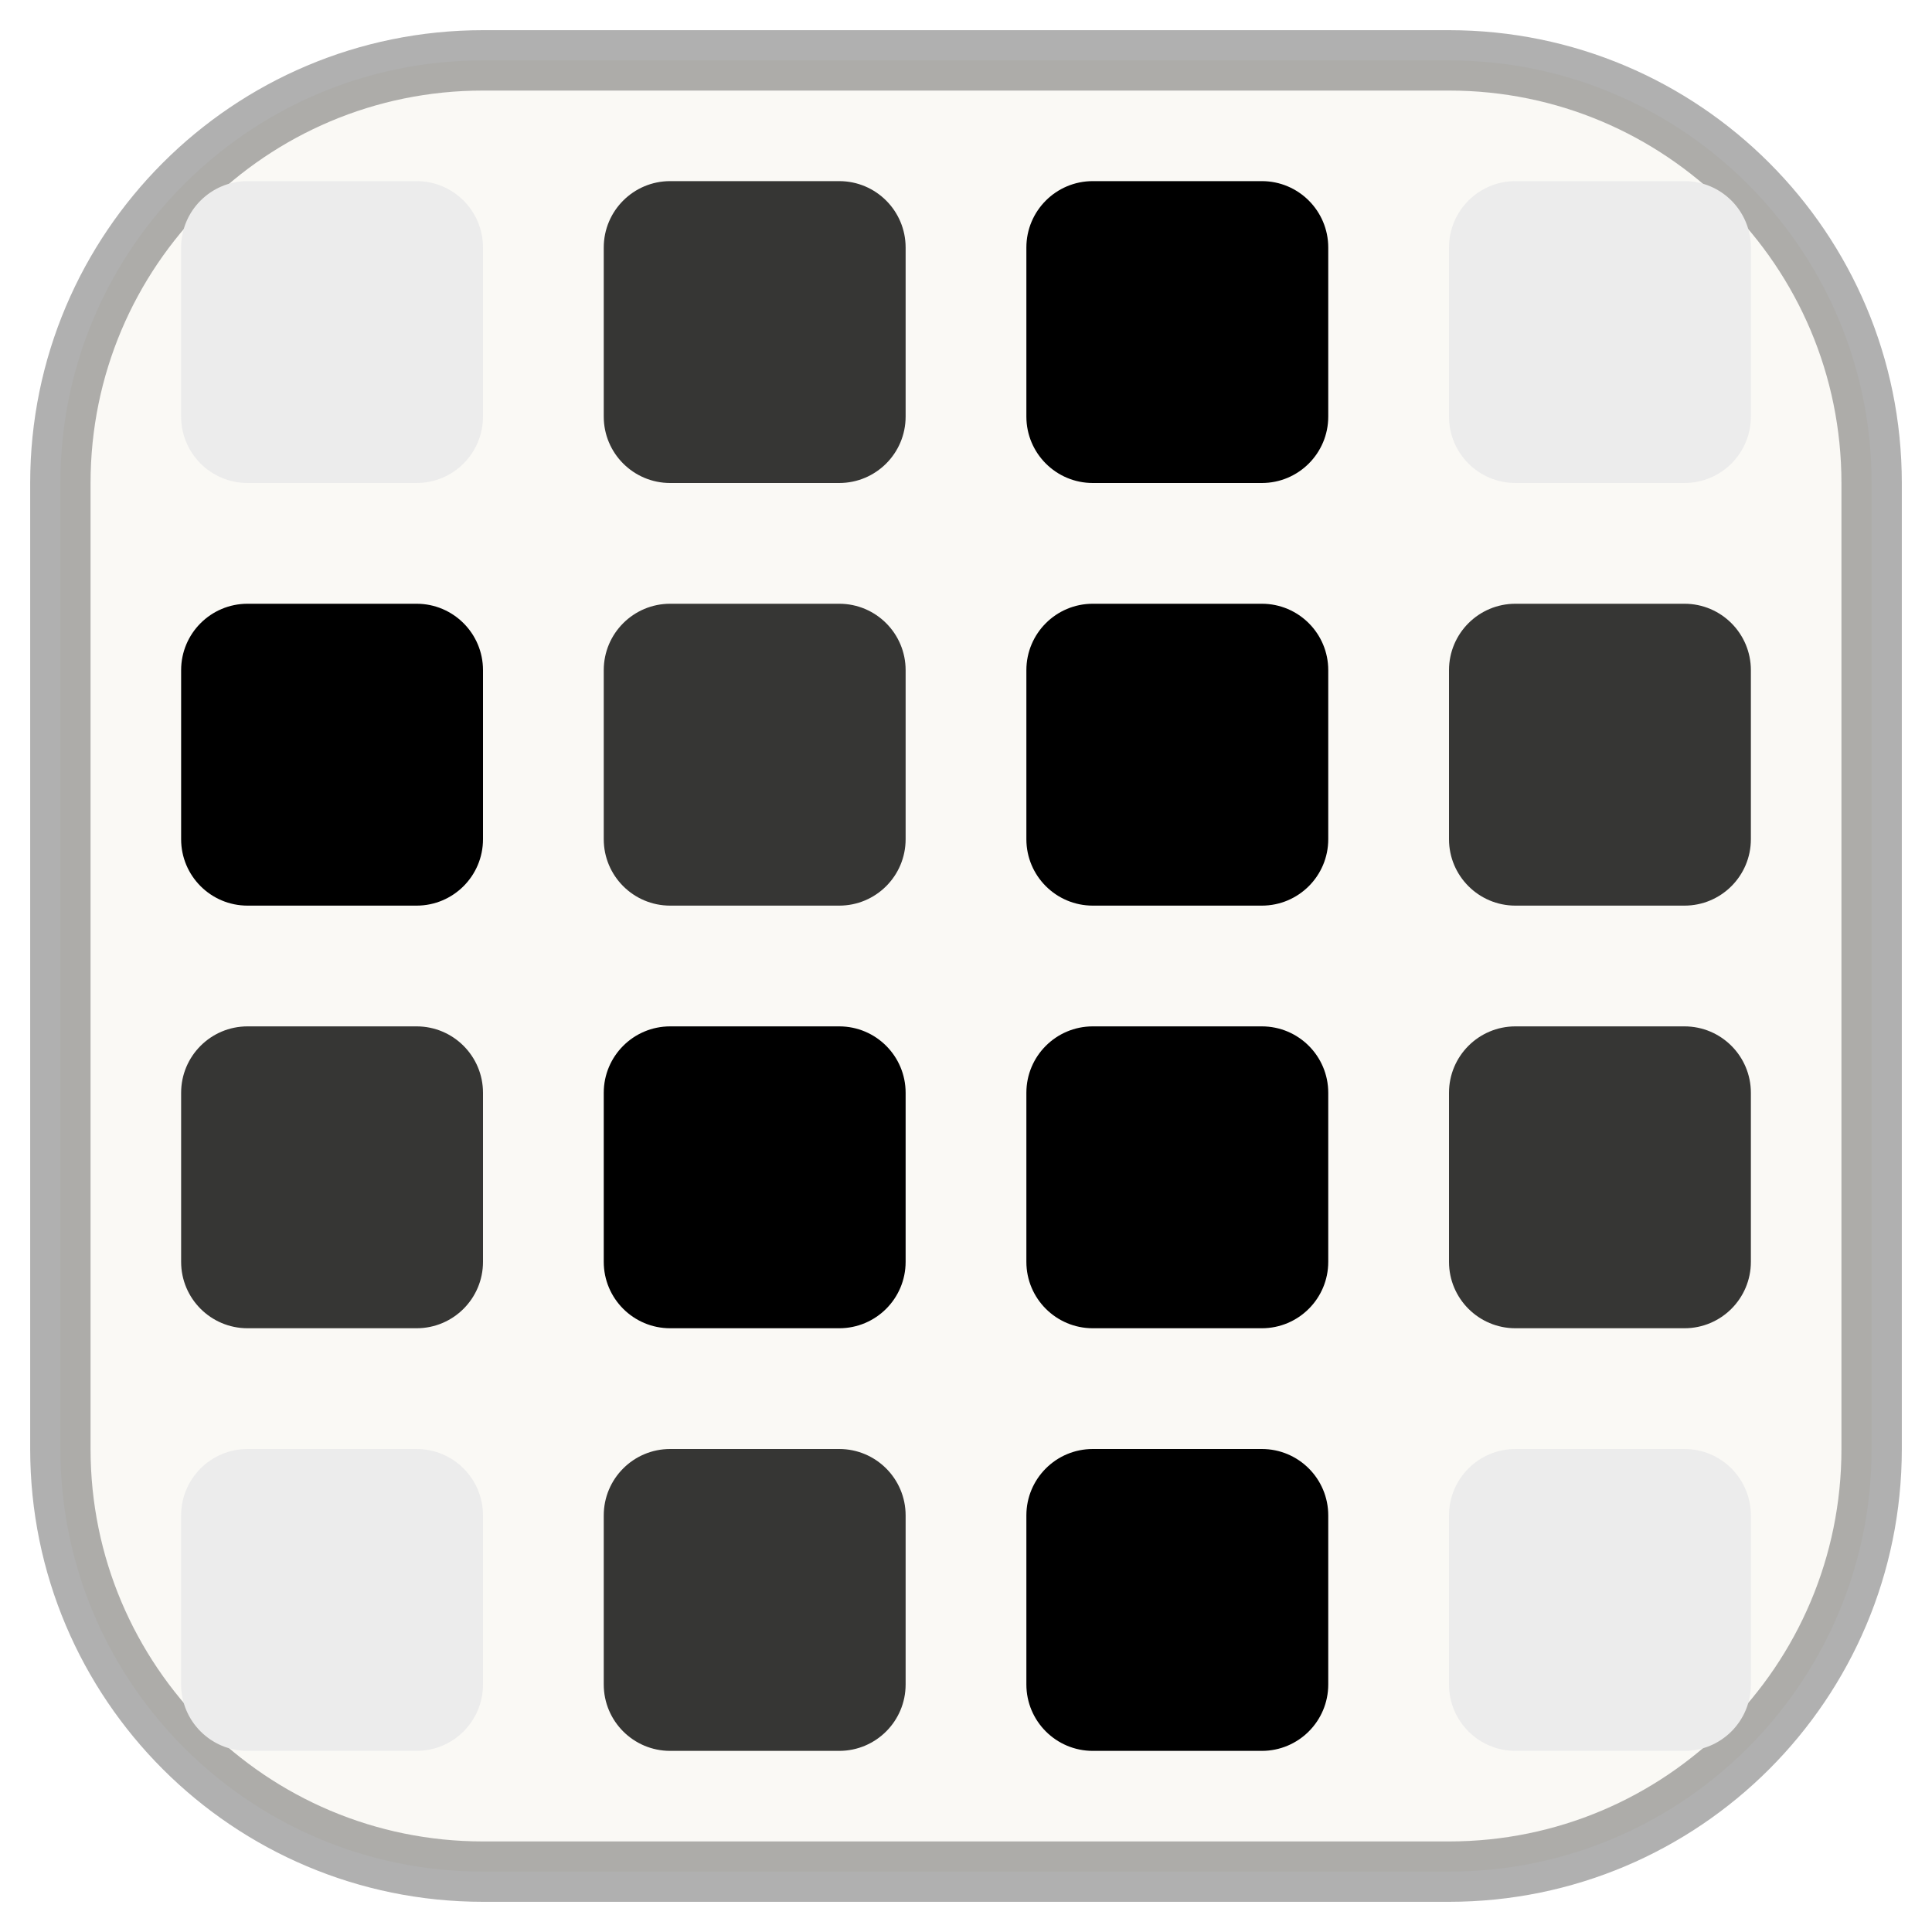
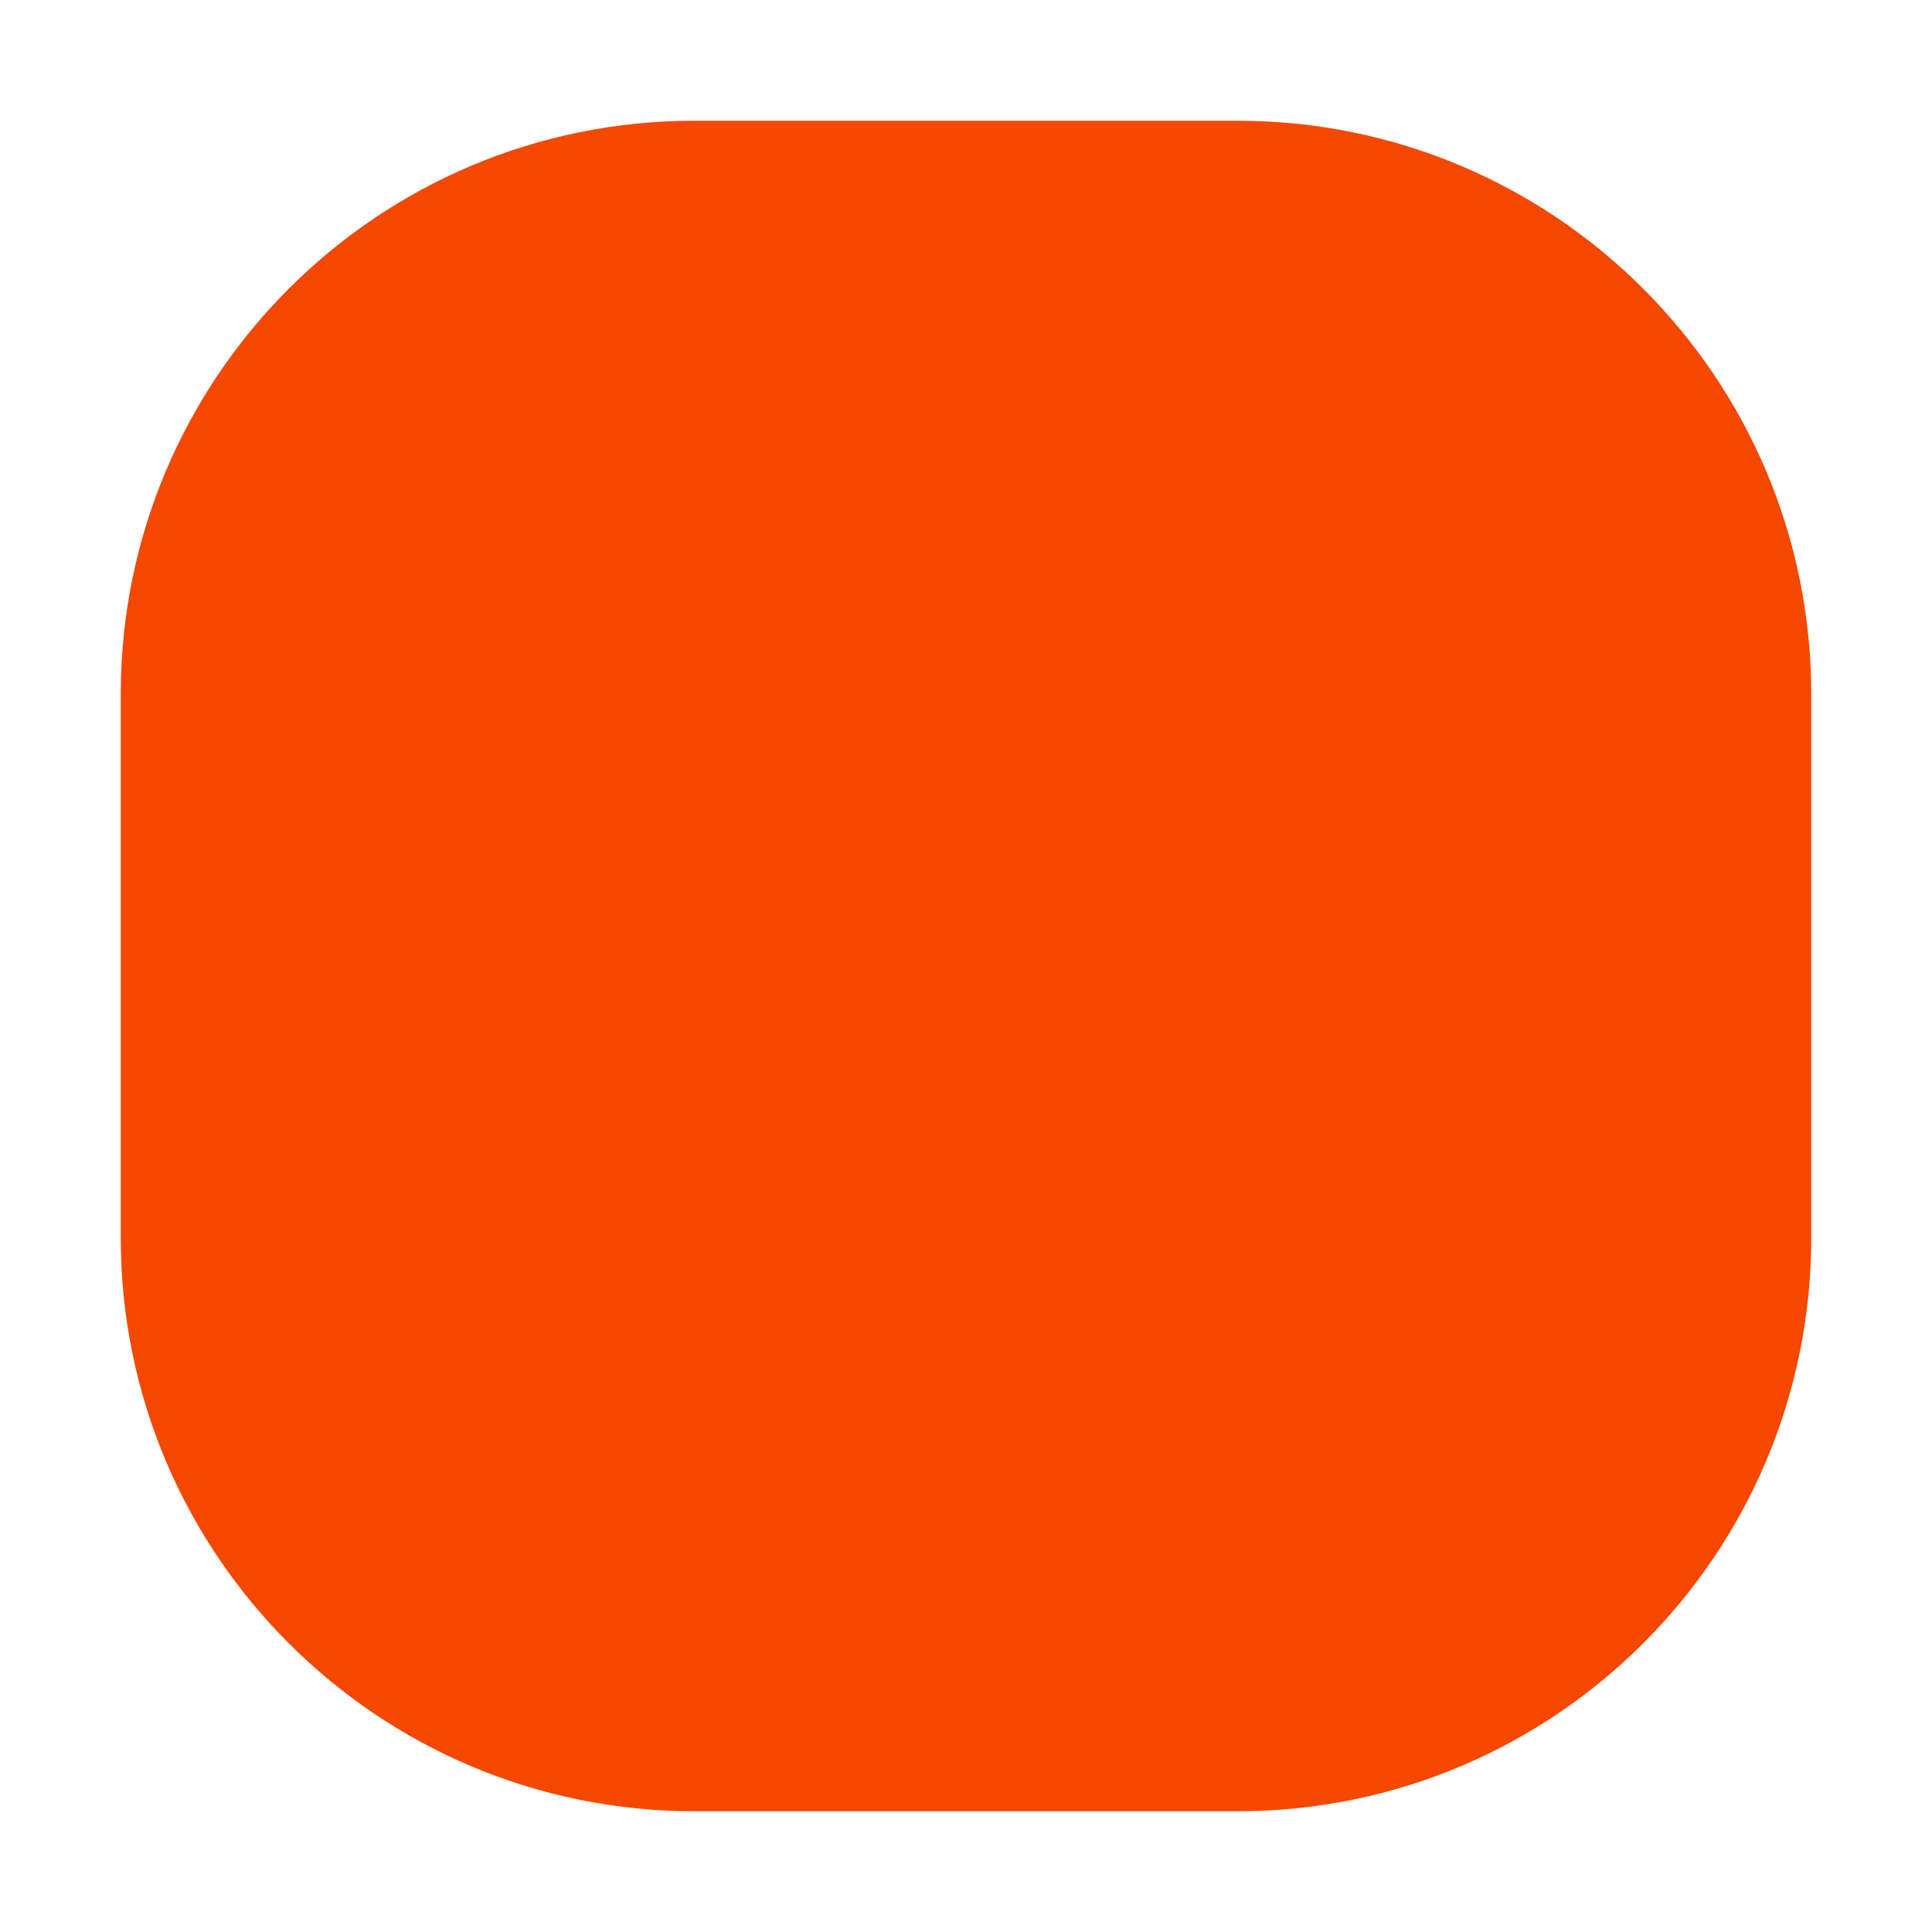
<svg xmlns="http://www.w3.org/2000/svg" viewBox="0 0 32 32">
-   <style>
-     .fav-dark { display: none; }
-     @media (prefers-color-scheme: dark) {
-       .fav-light { display: none; }
-       .fav-dark { display: inline; }
-     }
-   </style>
-   <g class="fav-light">
-     <rect x="1" y="1" width="30" height="30" rx="7" fill="#faf9f5" stroke="rgba(31,30,29,0.35)" stroke-width="1" />
-     <rect x="3" y="3" width="5" height="5" rx="1.1" fill="#ececec" />
-     <rect x="10" y="3" width="5" height="5" rx="1.1" fill="#363634" />
-     <rect x="17" y="3" width="5" height="5" rx="1.1" fill="#000000" />
-     <rect x="24" y="3" width="5" height="5" rx="1.1" fill="#ececec" />
-     <rect x="3" y="10" width="5" height="5" rx="1.1" fill="#000000" />
-     <rect x="10" y="10" width="5" height="5" rx="1.1" fill="#363634" />
-     <rect x="17" y="10" width="5" height="5" rx="1.1" fill="#000000" />
-     <rect x="24" y="10" width="5" height="5" rx="1.1" fill="#363634" />
-     <rect x="3" y="17" width="5" height="5" rx="1.1" fill="#363634" />
-     <rect x="10" y="17" width="5" height="5" rx="1.1" fill="#000000" />
-     <rect x="17" y="17" width="5" height="5" rx="1.1" fill="#000000" />
-     <rect x="24" y="17" width="5" height="5" rx="1.1" fill="#363634" />
-     <rect x="3" y="24" width="5" height="5" rx="1.1" fill="#ececec" />
-     <rect x="10" y="24" width="5" height="5" rx="1.1" fill="#363634" />
-     <rect x="17" y="24" width="5" height="5" rx="1.1" fill="#000000" />
-     <rect x="24" y="24" width="5" height="5" rx="1.1" fill="#ececec" />
-   </g>
-   <g class="fav-dark">
-     <rect x="1" y="1" width="30" height="30" rx="7" fill="#181614" stroke="rgba(255,255,255,0.28)" stroke-width="1" />
-     <rect x="3" y="3" width="5" height="5" rx="1.1" fill="#24221f" />
-     <rect x="10" y="3" width="5" height="5" rx="1.1" fill="#c7b79e" />
-     <rect x="17" y="3" width="5" height="5" rx="1.1" fill="#ffe0ad" />
-     <rect x="24" y="3" width="5" height="5" rx="1.1" fill="#24221f" />
-     <rect x="3" y="10" width="5" height="5" rx="1.1" fill="#ffe0ad" />
-     <rect x="10" y="10" width="5" height="5" rx="1.1" fill="#c7b79e" />
-     <rect x="17" y="10" width="5" height="5" rx="1.1" fill="#ffe0ad" />
-     <rect x="24" y="10" width="5" height="5" rx="1.1" fill="#c7b79e" />
-     <rect x="3" y="17" width="5" height="5" rx="1.1" fill="#c7b79e" />
-     <rect x="10" y="17" width="5" height="5" rx="1.1" fill="#ffe0ad" />
-     <rect x="17" y="17" width="5" height="5" rx="1.1" fill="#ffe0ad" />
-     <rect x="24" y="17" width="5" height="5" rx="1.1" fill="#c7b79e" />
-     <rect x="3" y="24" width="5" height="5" rx="1.1" fill="#24221f" />
-     <rect x="10" y="24" width="5" height="5" rx="1.1" fill="#c7b79e" />
-     <rect x="17" y="24" width="5" height="5" rx="1.1" fill="#ffe0ad" />
-     <rect x="24" y="24" width="5" height="5" rx="1.1" fill="#24221f" />
-   </g>
+   <rect x="2" y="2" width="28" height="28" rx="9.5" fill="#f44800" />
</svg>
